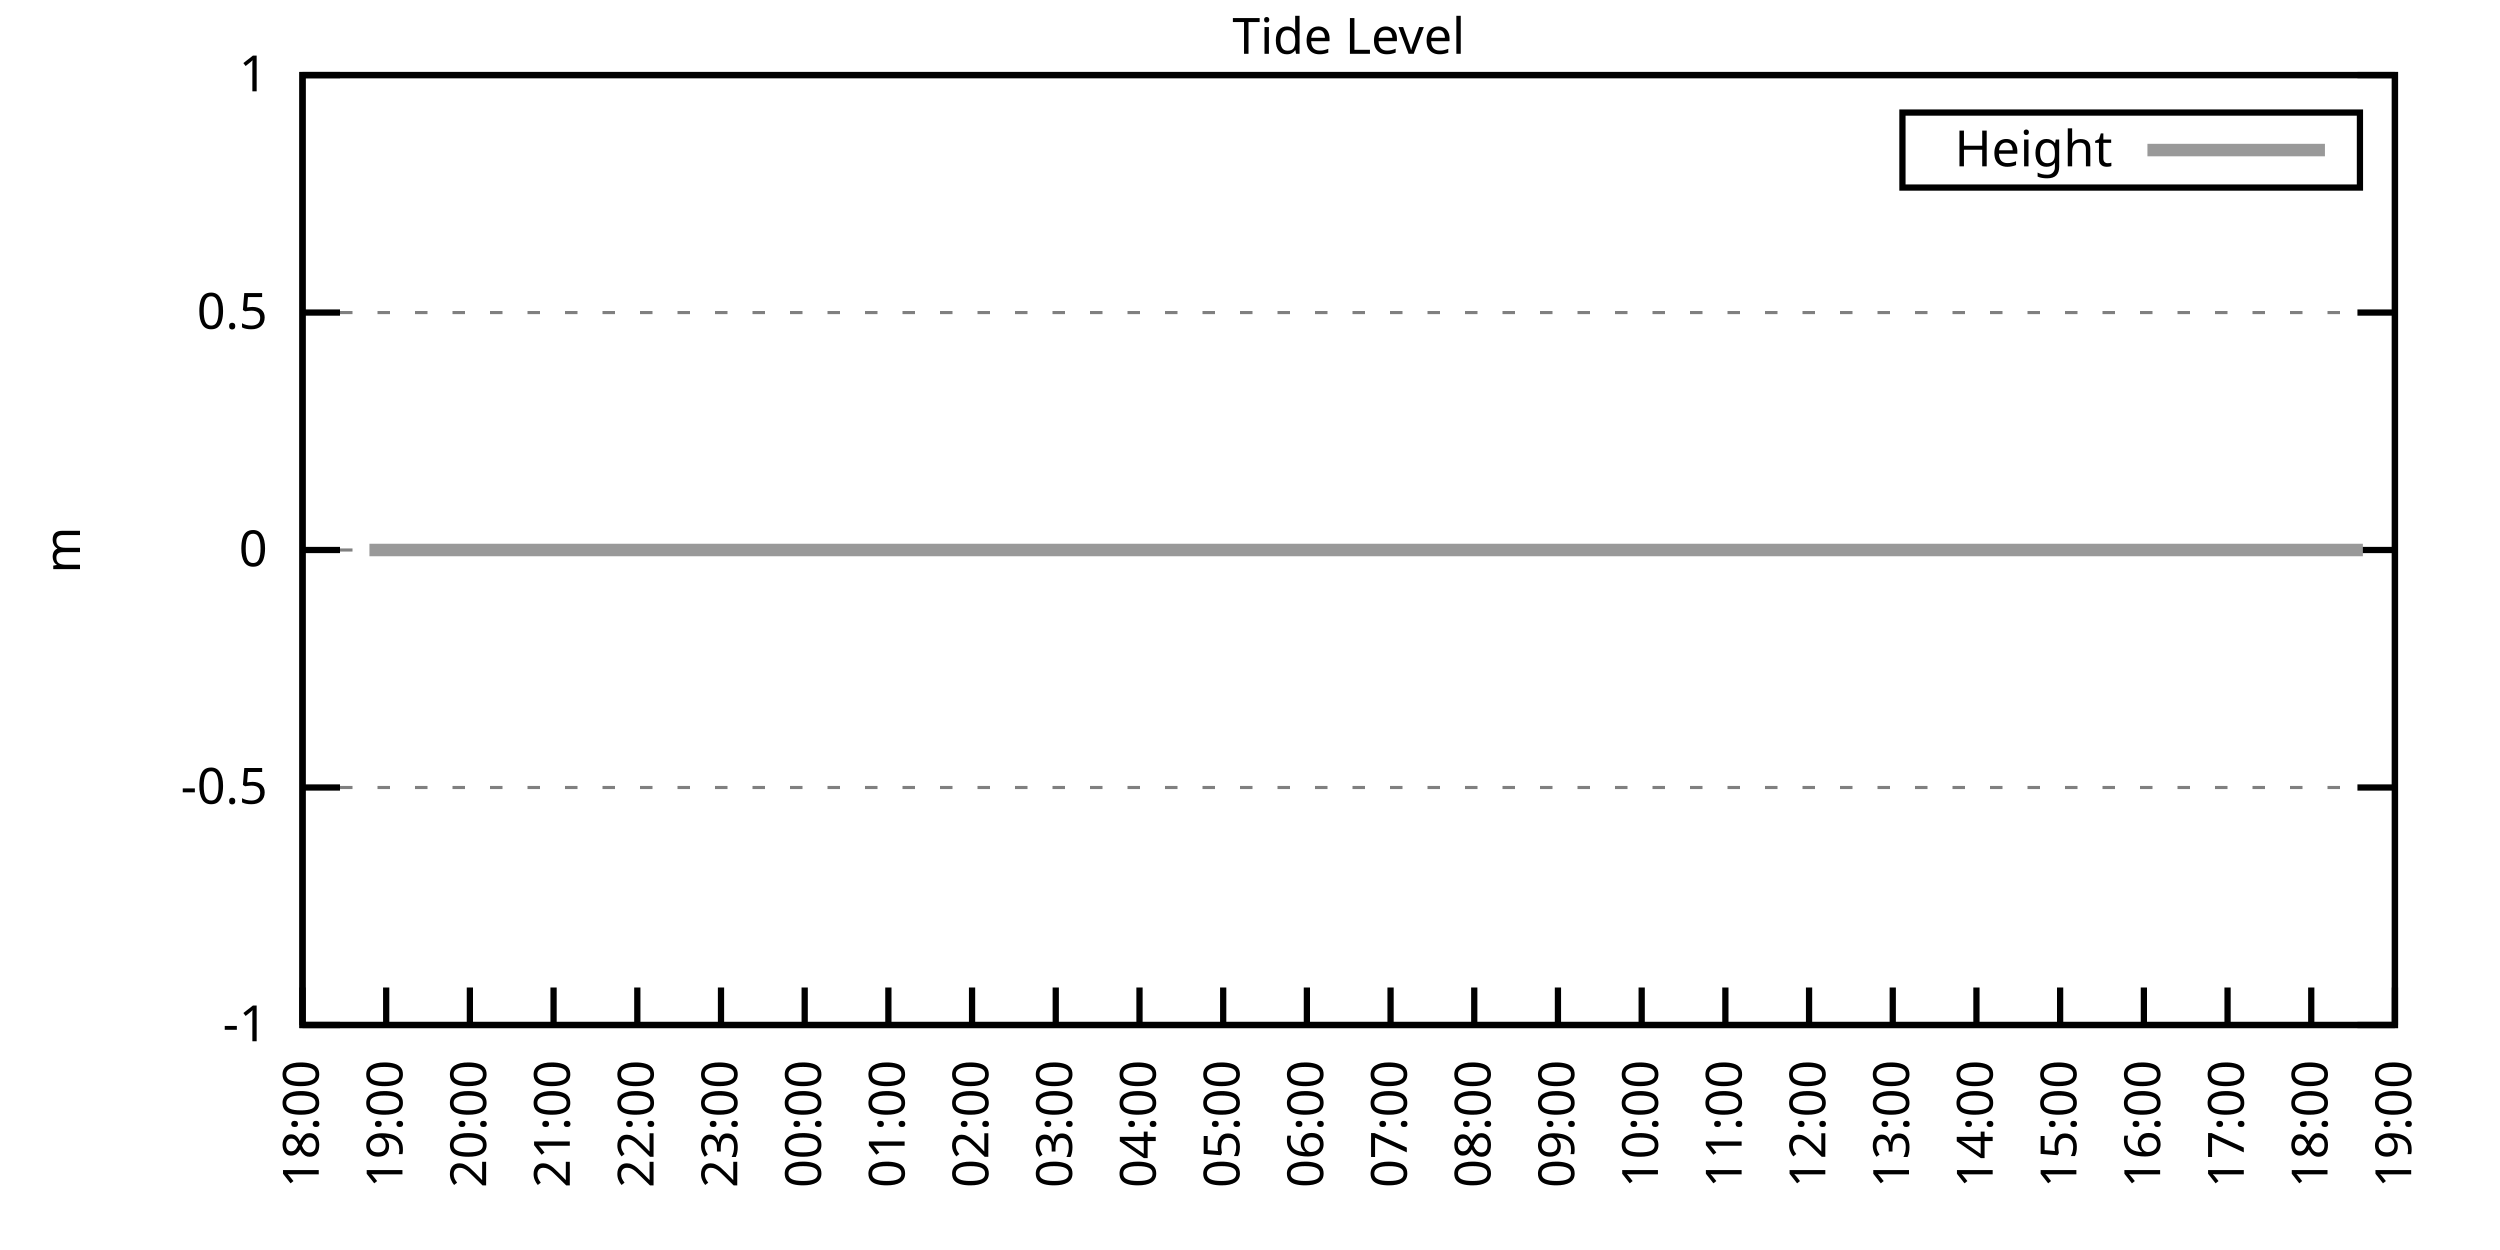
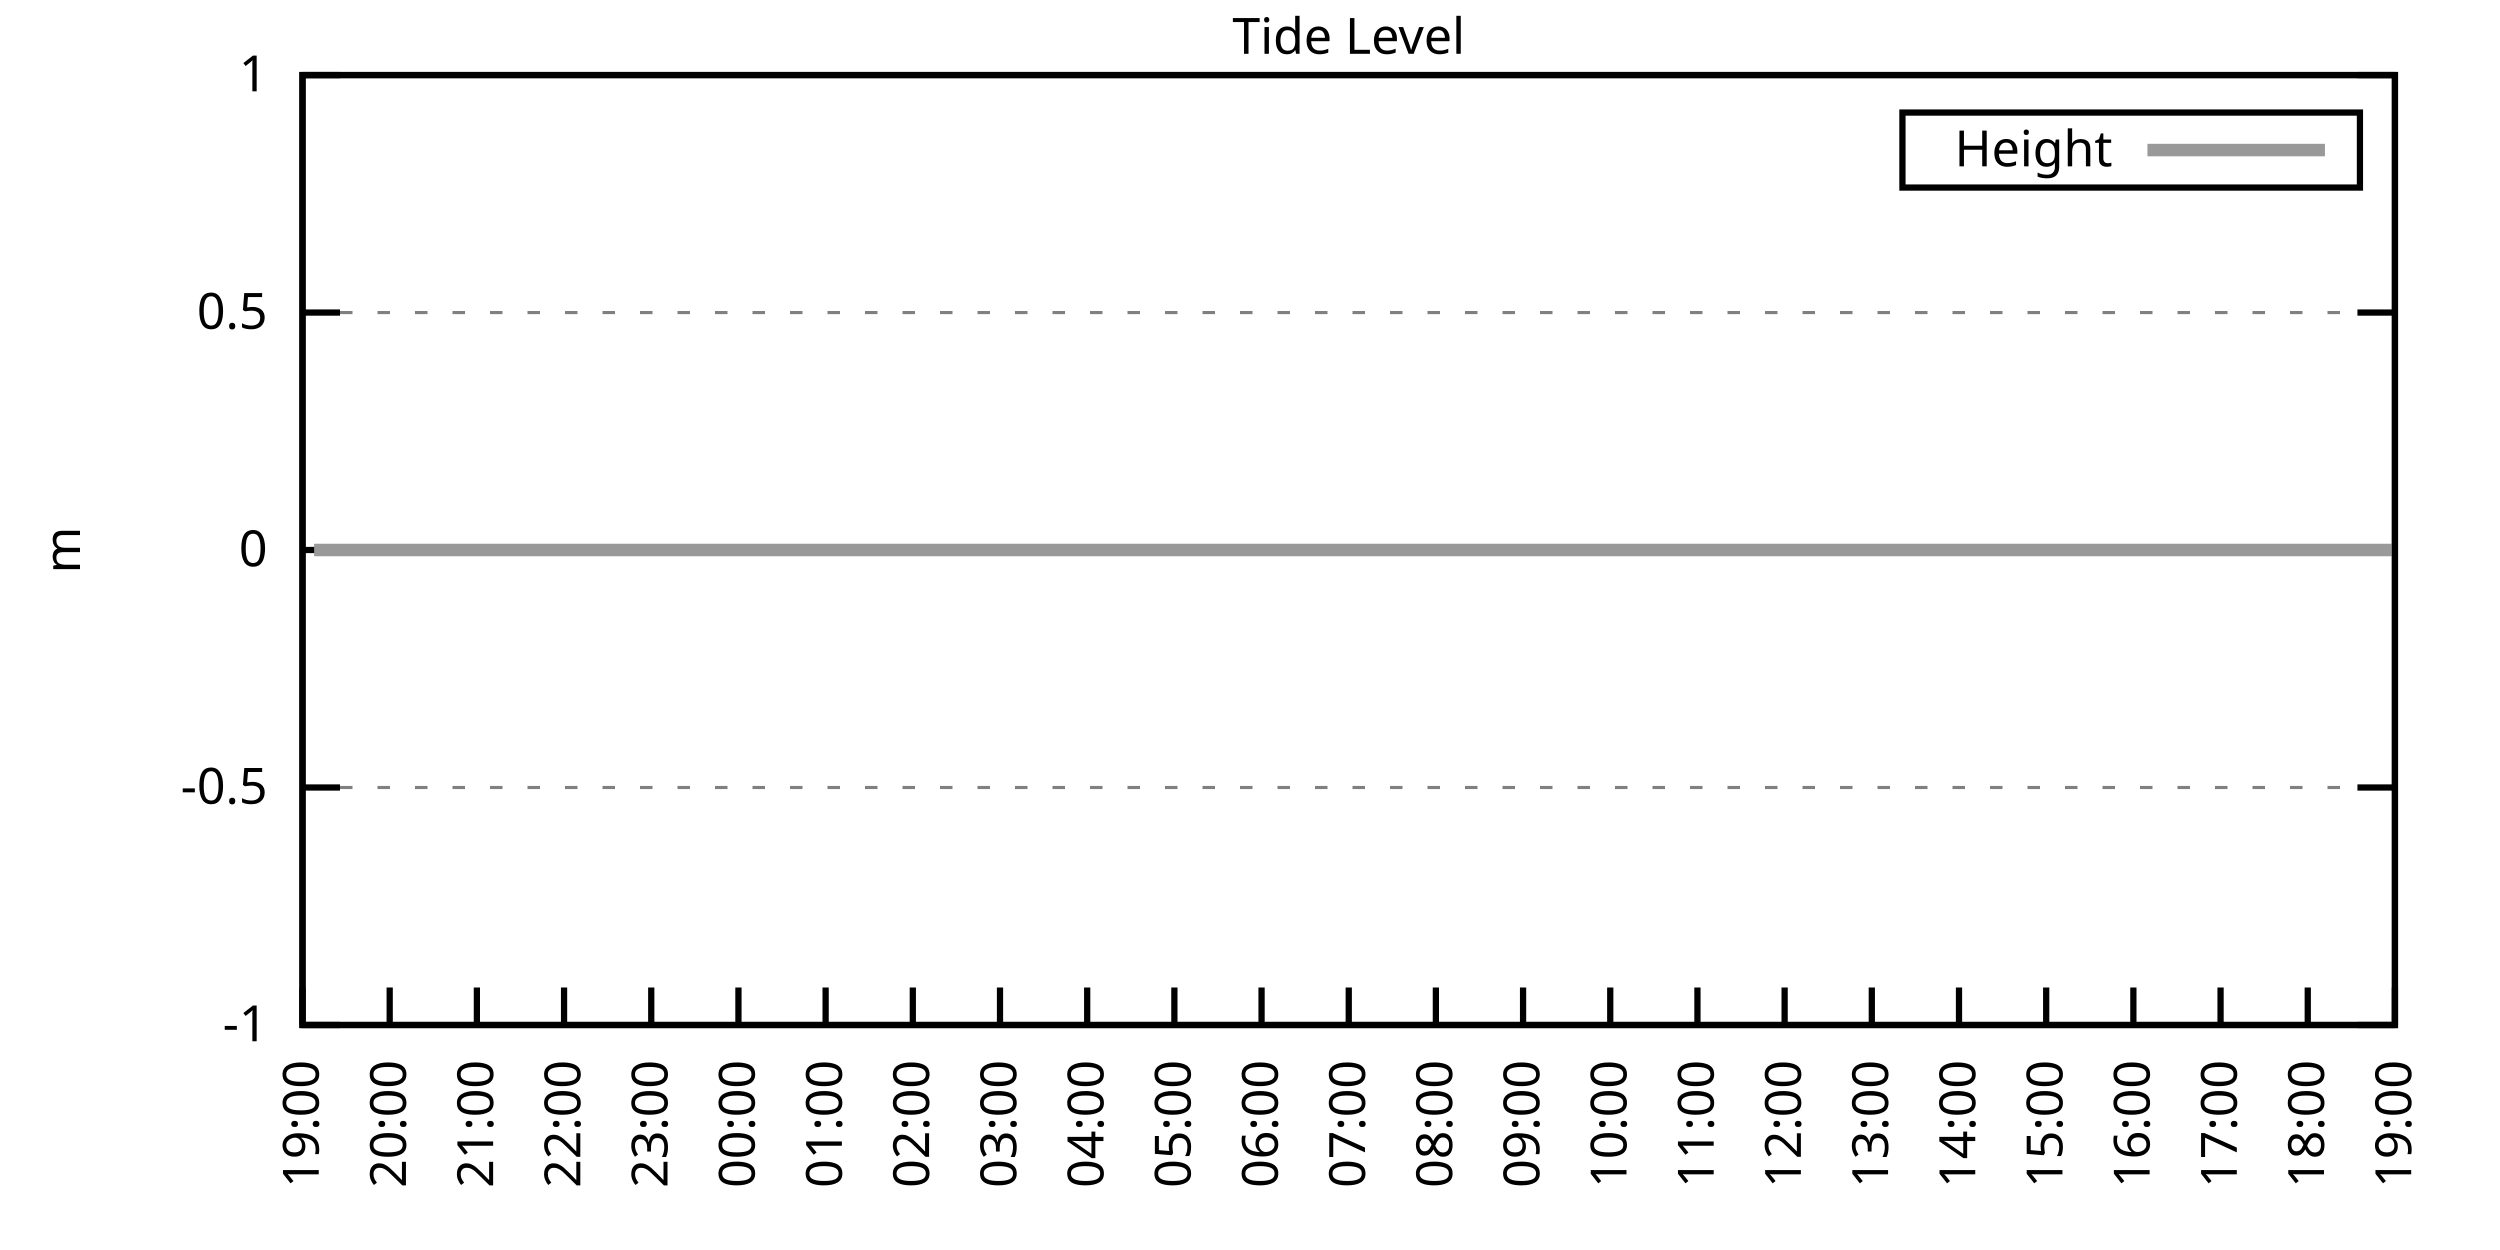
<svg xmlns="http://www.w3.org/2000/svg" xmlns:xlink="http://www.w3.org/1999/xlink" width="400" height="200" viewBox="0 0 400 200">
  <g id="gnuplot_canvas">
    <rect x="0" y="0" width="400" height="200" fill="none" />
    <defs>
      <circle id="gpDot" r="0.5" stroke-width="0.5" stroke="currentColor" />
      <path id="gpPt0" stroke-width="0.333" stroke="currentColor" d="M-1,0 h2 M0,-1 v2" />
      <path id="gpPt1" stroke-width="0.333" stroke="currentColor" d="M-1,-1 L1,1 M1,-1 L-1,1" />
      <path id="gpPt2" stroke-width="0.333" stroke="currentColor" d="M-1,0 L1,0 M0,-1 L0,1 M-1,-1 L1,1 M-1,1 L1,-1" />
      <rect id="gpPt3" stroke-width="0.333" stroke="currentColor" x="-1" y="-1" width="2" height="2" />
      <rect id="gpPt4" stroke-width="0.333" stroke="currentColor" fill="currentColor" x="-1" y="-1" width="2" height="2" />
      <circle id="gpPt5" stroke-width="0.333" stroke="currentColor" cx="0" cy="0" r="1" />
      <use xlink:href="#gpPt5" id="gpPt6" fill="currentColor" stroke="none" />
      <path id="gpPt7" stroke-width="0.333" stroke="currentColor" d="M0,-1.33 L-1.33,0.67 L1.33,0.67 z" />
      <use xlink:href="#gpPt7" id="gpPt8" fill="currentColor" stroke="none" />
      <use xlink:href="#gpPt7" id="gpPt9" stroke="currentColor" transform="rotate(180)" />
      <use xlink:href="#gpPt9" id="gpPt10" fill="currentColor" stroke="none" />
      <use xlink:href="#gpPt3" id="gpPt11" stroke="currentColor" transform="rotate(45)" />
      <use xlink:href="#gpPt11" id="gpPt12" fill="currentColor" stroke="none" />
      <path id="gpPt13" stroke-width="0.333" stroke="currentColor" d="M0,1.330 L1.265,0.411 L0.782,-1.067 L-0.782,-1.076 L-1.265,0.411 z" />
      <use xlink:href="#gpPt13" id="gpPt14" fill="currentColor" stroke="none" />
      <filter id="textbox" filterUnits="objectBoundingBox" x="0" y="0" height="1" width="1">
        <feFlood flood-color="white" flood-opacity="1" result="bgnd" />
        <feComposite in="SourceGraphic" in2="bgnd" operator="atop" />
      </filter>
      <filter id="greybox" filterUnits="objectBoundingBox" x="0" y="0" height="1" width="1">
        <feFlood flood-color="lightgrey" flood-opacity="1" result="grey" />
        <feComposite in="SourceGraphic" in2="grey" operator="atop" />
      </filter>
    </defs>
    <g fill="none" color="white" stroke="currentColor" stroke-width="1.00" stroke-linecap="butt" stroke-linejoin="miter">
</g>
    <g fill="none" color="black" stroke="currentColor" stroke-width="1.00" stroke-linecap="butt" stroke-linejoin="miter">
      <g stroke="none" shape-rendering="crispEdges">
        <polygon fill="rgb(255, 255, 255)" points="48.40,164.00 383.18,164.00 383.18,12.02 48.40,12.02 " />
      </g>
    </g>
    <g fill="none" color="black" stroke="currentColor" stroke-width="1.00" stroke-linecap="butt" stroke-linejoin="miter">
</g>
    <g fill="none" color="black" stroke="black" stroke-width="0.50" stroke-linecap="butt" stroke-linejoin="miter">
</g>
    <g fill="none" color="gray" stroke="currentColor" stroke-width="0.50" stroke-linecap="butt" stroke-linejoin="miter">
      <path stroke="gray" stroke-dasharray="2,4" class="gridline" d="M48.40,164.00 L383.19,164.00  " />
    </g>
    <g fill="none" color="gray" stroke="gray" stroke-width="1.00" stroke-linecap="butt" stroke-linejoin="miter">
</g>
    <g fill="none" color="black" stroke="currentColor" stroke-width="1.00" stroke-linecap="butt" stroke-linejoin="miter">
      <path stroke="black" d="M48.40,164.00 L54.40,164.00 M383.19,164.00 L377.19,164.00  " />
      <g transform="translate(42.80,166.60)" stroke="none" fill="black" font-family="Sans" font-size="8.00" text-anchor="end">
        <text>
          <tspan font-family="Sans">-1</tspan>
        </text>
      </g>
    </g>
    <g fill="none" color="black" stroke="currentColor" stroke-width="1.00" stroke-linecap="butt" stroke-linejoin="miter">
</g>
    <g fill="none" color="black" stroke="black" stroke-width="0.50" stroke-linecap="butt" stroke-linejoin="miter">
</g>
    <g fill="none" color="gray" stroke="currentColor" stroke-width="0.50" stroke-linecap="butt" stroke-linejoin="miter">
      <path stroke="gray" stroke-dasharray="2,4" class="gridline" d="M48.40,126.00 L383.19,126.00  " />
    </g>
    <g fill="none" color="gray" stroke="gray" stroke-width="1.00" stroke-linecap="butt" stroke-linejoin="miter">
</g>
    <g fill="none" color="black" stroke="currentColor" stroke-width="1.00" stroke-linecap="butt" stroke-linejoin="miter">
      <path stroke="black" d="M48.40,126.00 L54.40,126.00 M383.19,126.00 L377.19,126.00  " />
      <g transform="translate(42.80,128.60)" stroke="none" fill="black" font-family="Sans" font-size="8.00" text-anchor="end">
        <text>
          <tspan font-family="Sans">-0.5</tspan>
        </text>
      </g>
    </g>
    <g fill="none" color="black" stroke="currentColor" stroke-width="1.00" stroke-linecap="butt" stroke-linejoin="miter">
</g>
    <g fill="none" color="black" stroke="black" stroke-width="0.50" stroke-linecap="butt" stroke-linejoin="miter">
</g>
    <g fill="none" color="gray" stroke="currentColor" stroke-width="0.50" stroke-linecap="butt" stroke-linejoin="miter">
      <path stroke="gray" stroke-dasharray="2,4" class="gridline" d="M48.40,88.00 L383.19,88.00  " />
    </g>
    <g fill="none" color="gray" stroke="gray" stroke-width="1.00" stroke-linecap="butt" stroke-linejoin="miter">
</g>
    <g fill="none" color="black" stroke="currentColor" stroke-width="1.00" stroke-linecap="butt" stroke-linejoin="miter">
      <path stroke="black" d="M48.40,88.00 L54.40,88.00 M383.19,88.00 L377.19,88.00  " />
      <g transform="translate(42.80,90.60)" stroke="none" fill="black" font-family="Sans" font-size="8.00" text-anchor="end">
        <text>
          <tspan font-family="Sans"> 0</tspan>
        </text>
      </g>
    </g>
    <g fill="none" color="black" stroke="currentColor" stroke-width="1.00" stroke-linecap="butt" stroke-linejoin="miter">
</g>
    <g fill="none" color="black" stroke="black" stroke-width="0.50" stroke-linecap="butt" stroke-linejoin="miter">
</g>
    <g fill="none" color="gray" stroke="currentColor" stroke-width="0.50" stroke-linecap="butt" stroke-linejoin="miter">
      <path stroke="gray" stroke-dasharray="2,4" class="gridline" d="M48.40,50.01 L383.19,50.01  " />
    </g>
    <g fill="none" color="gray" stroke="gray" stroke-width="1.00" stroke-linecap="butt" stroke-linejoin="miter">
</g>
    <g fill="none" color="black" stroke="currentColor" stroke-width="1.00" stroke-linecap="butt" stroke-linejoin="miter">
      <path stroke="black" d="M48.40,50.01 L54.40,50.01 M383.19,50.01 L377.19,50.01  " />
      <g transform="translate(42.80,52.61)" stroke="none" fill="black" font-family="Sans" font-size="8.00" text-anchor="end">
        <text>
          <tspan font-family="Sans"> 0.5</tspan>
        </text>
      </g>
    </g>
    <g fill="none" color="black" stroke="currentColor" stroke-width="1.00" stroke-linecap="butt" stroke-linejoin="miter">
</g>
    <g fill="none" color="black" stroke="black" stroke-width="0.50" stroke-linecap="butt" stroke-linejoin="miter">
</g>
    <g fill="none" color="gray" stroke="currentColor" stroke-width="0.50" stroke-linecap="butt" stroke-linejoin="miter">
      <path stroke="gray" stroke-dasharray="2,4" class="gridline" d="M48.40,12.01 L383.19,12.01  " />
    </g>
    <g fill="none" color="gray" stroke="gray" stroke-width="1.00" stroke-linecap="butt" stroke-linejoin="miter">
</g>
    <g fill="none" color="black" stroke="currentColor" stroke-width="1.00" stroke-linecap="butt" stroke-linejoin="miter">
      <path stroke="black" d="M48.40,12.01 L54.40,12.01 M383.19,12.01 L377.19,12.01  " />
      <g transform="translate(42.80,14.61)" stroke="none" fill="black" font-family="Sans" font-size="8.00" text-anchor="end">
        <text>
          <tspan font-family="Sans"> 1</tspan>
        </text>
      </g>
    </g>
    <g fill="none" color="black" stroke="currentColor" stroke-width="1.00" stroke-linecap="butt" stroke-linejoin="miter">
      <path stroke="black" d="M48.40,164.00 L48.40,158.00  " />
      <g transform="translate(51.00,169.60) rotate(270.00)" stroke="none" fill="black" font-family="Sans" font-size="8.00" text-anchor="end">
        <text>
-           <tspan font-family="Sans">18:00</tspan>
-         </text>
-       </g>
-     </g>
-     <g fill="none" color="black" stroke="currentColor" stroke-width="1.00" stroke-linecap="butt" stroke-linejoin="miter">
-       <path stroke="black" d="M61.79,164.00 L61.79,158.00  " />
-       <g transform="translate(64.39,169.60) rotate(270.00)" stroke="none" fill="black" font-family="Sans" font-size="8.00" text-anchor="end">
-         <text>
          <tspan font-family="Sans">19:00</tspan>
        </text>
      </g>
    </g>
    <g fill="none" color="black" stroke="currentColor" stroke-width="1.00" stroke-linecap="butt" stroke-linejoin="miter">
-       <path stroke="black" d="M75.18,164.00 L75.18,158.00  " />
-       <g transform="translate(77.78,169.60) rotate(270.00)" stroke="none" fill="black" font-family="Sans" font-size="8.00" text-anchor="end">
+       <path stroke="black" d="M62.35,164.00 L62.35,158.00  " />
+       <g transform="translate(64.95,169.60) rotate(270.00)" stroke="none" fill="black" font-family="Sans" font-size="8.00" text-anchor="end">
        <text>
          <tspan font-family="Sans">20:00</tspan>
        </text>
      </g>
    </g>
    <g fill="none" color="black" stroke="currentColor" stroke-width="1.00" stroke-linecap="butt" stroke-linejoin="miter">
-       <path stroke="black" d="M88.57,164.00 L88.57,158.00  " />
-       <g transform="translate(91.17,169.60) rotate(270.00)" stroke="none" fill="black" font-family="Sans" font-size="8.00" text-anchor="end">
+       <path stroke="black" d="M76.30,164.00 L76.30,158.00  " />
+       <g transform="translate(78.90,169.60) rotate(270.00)" stroke="none" fill="black" font-family="Sans" font-size="8.00" text-anchor="end">
        <text>
          <tspan font-family="Sans">21:00</tspan>
        </text>
      </g>
    </g>
    <g fill="none" color="black" stroke="currentColor" stroke-width="1.00" stroke-linecap="butt" stroke-linejoin="miter">
-       <path stroke="black" d="M101.97,164.00 L101.97,158.00  " />
-       <g transform="translate(104.57,169.60) rotate(270.00)" stroke="none" fill="black" font-family="Sans" font-size="8.00" text-anchor="end">
+       <path stroke="black" d="M90.25,164.00 L90.25,158.00  " />
+       <g transform="translate(92.85,169.60) rotate(270.00)" stroke="none" fill="black" font-family="Sans" font-size="8.00" text-anchor="end">
        <text>
          <tspan font-family="Sans">22:00</tspan>
        </text>
      </g>
    </g>
    <g fill="none" color="black" stroke="currentColor" stroke-width="1.00" stroke-linecap="butt" stroke-linejoin="miter">
-       <path stroke="black" d="M115.36,164.00 L115.36,158.00  " />
-       <g transform="translate(117.96,169.60) rotate(270.00)" stroke="none" fill="black" font-family="Sans" font-size="8.00" text-anchor="end">
+       <path stroke="black" d="M104.20,164.00 L104.20,158.00  " />
+       <g transform="translate(106.80,169.60) rotate(270.00)" stroke="none" fill="black" font-family="Sans" font-size="8.00" text-anchor="end">
        <text>
          <tspan font-family="Sans">23:00</tspan>
        </text>
      </g>
    </g>
    <g fill="none" color="black" stroke="currentColor" stroke-width="1.00" stroke-linecap="butt" stroke-linejoin="miter">
-       <path stroke="black" d="M128.75,164.00 L128.75,158.00  " />
-       <g transform="translate(131.35,169.60) rotate(270.00)" stroke="none" fill="black" font-family="Sans" font-size="8.00" text-anchor="end">
+       <path stroke="black" d="M118.15,164.00 L118.15,158.00  " />
+       <g transform="translate(120.75,169.60) rotate(270.00)" stroke="none" fill="black" font-family="Sans" font-size="8.00" text-anchor="end">
        <text>
          <tspan font-family="Sans">00:00</tspan>
        </text>
      </g>
    </g>
    <g fill="none" color="black" stroke="currentColor" stroke-width="1.00" stroke-linecap="butt" stroke-linejoin="miter">
-       <path stroke="black" d="M142.14,164.00 L142.14,158.00  " />
-       <g transform="translate(144.74,169.60) rotate(270.00)" stroke="none" fill="black" font-family="Sans" font-size="8.00" text-anchor="end">
+       <path stroke="black" d="M132.10,164.00 L132.10,158.00  " />
+       <g transform="translate(134.70,169.60) rotate(270.00)" stroke="none" fill="black" font-family="Sans" font-size="8.00" text-anchor="end">
        <text>
          <tspan font-family="Sans">01:00</tspan>
        </text>
      </g>
    </g>
    <g fill="none" color="black" stroke="currentColor" stroke-width="1.00" stroke-linecap="butt" stroke-linejoin="miter">
-       <path stroke="black" d="M155.53,164.00 L155.53,158.00  " />
-       <g transform="translate(158.13,169.60) rotate(270.00)" stroke="none" fill="black" font-family="Sans" font-size="8.00" text-anchor="end">
+       <path stroke="black" d="M146.05,164.00 L146.05,158.00  " />
+       <g transform="translate(148.65,169.60) rotate(270.00)" stroke="none" fill="black" font-family="Sans" font-size="8.00" text-anchor="end">
        <text>
          <tspan font-family="Sans">02:00</tspan>
        </text>
      </g>
    </g>
    <g fill="none" color="black" stroke="currentColor" stroke-width="1.00" stroke-linecap="butt" stroke-linejoin="miter">
-       <path stroke="black" d="M168.92,164.00 L168.92,158.00  " />
-       <g transform="translate(171.52,169.60) rotate(270.00)" stroke="none" fill="black" font-family="Sans" font-size="8.00" text-anchor="end">
+       <path stroke="black" d="M160.00,164.00 L160.00,158.00  " />
+       <g transform="translate(162.60,169.60) rotate(270.00)" stroke="none" fill="black" font-family="Sans" font-size="8.00" text-anchor="end">
        <text>
          <tspan font-family="Sans">03:00</tspan>
        </text>
      </g>
    </g>
    <g fill="none" color="black" stroke="currentColor" stroke-width="1.00" stroke-linecap="butt" stroke-linejoin="miter">
-       <path stroke="black" d="M182.32,164.00 L182.32,158.00  " />
-       <g transform="translate(184.92,169.60) rotate(270.00)" stroke="none" fill="black" font-family="Sans" font-size="8.00" text-anchor="end">
+       <path stroke="black" d="M173.95,164.00 L173.95,158.00  " />
+       <g transform="translate(176.55,169.60) rotate(270.00)" stroke="none" fill="black" font-family="Sans" font-size="8.00" text-anchor="end">
        <text>
          <tspan font-family="Sans">04:00</tspan>
        </text>
      </g>
    </g>
    <g fill="none" color="black" stroke="currentColor" stroke-width="1.00" stroke-linecap="butt" stroke-linejoin="miter">
-       <path stroke="black" d="M195.71,164.00 L195.71,158.00  " />
-       <g transform="translate(198.31,169.60) rotate(270.00)" stroke="none" fill="black" font-family="Sans" font-size="8.00" text-anchor="end">
+       <path stroke="black" d="M187.90,164.00 L187.90,158.00  " />
+       <g transform="translate(190.50,169.60) rotate(270.00)" stroke="none" fill="black" font-family="Sans" font-size="8.00" text-anchor="end">
        <text>
          <tspan font-family="Sans">05:00</tspan>
        </text>
      </g>
    </g>
    <g fill="none" color="black" stroke="currentColor" stroke-width="1.00" stroke-linecap="butt" stroke-linejoin="miter">
-       <path stroke="black" d="M209.10,164.00 L209.10,158.00  " />
-       <g transform="translate(211.70,169.60) rotate(270.00)" stroke="none" fill="black" font-family="Sans" font-size="8.00" text-anchor="end">
+       <path stroke="black" d="M201.85,164.00 L201.85,158.00  " />
+       <g transform="translate(204.45,169.60) rotate(270.00)" stroke="none" fill="black" font-family="Sans" font-size="8.00" text-anchor="end">
        <text>
          <tspan font-family="Sans">06:00</tspan>
        </text>
      </g>
    </g>
    <g fill="none" color="black" stroke="currentColor" stroke-width="1.00" stroke-linecap="butt" stroke-linejoin="miter">
-       <path stroke="black" d="M222.49,164.00 L222.49,158.00  " />
-       <g transform="translate(225.09,169.60) rotate(270.00)" stroke="none" fill="black" font-family="Sans" font-size="8.00" text-anchor="end">
+       <path stroke="black" d="M215.80,164.00 L215.80,158.00  " />
+       <g transform="translate(218.40,169.60) rotate(270.00)" stroke="none" fill="black" font-family="Sans" font-size="8.00" text-anchor="end">
        <text>
          <tspan font-family="Sans">07:00</tspan>
        </text>
      </g>
    </g>
    <g fill="none" color="black" stroke="currentColor" stroke-width="1.00" stroke-linecap="butt" stroke-linejoin="miter">
-       <path stroke="black" d="M235.88,164.00 L235.88,158.00  " />
-       <g transform="translate(238.48,169.60) rotate(270.00)" stroke="none" fill="black" font-family="Sans" font-size="8.00" text-anchor="end">
+       <path stroke="black" d="M229.74,164.00 L229.74,158.00  " />
+       <g transform="translate(232.34,169.60) rotate(270.00)" stroke="none" fill="black" font-family="Sans" font-size="8.00" text-anchor="end">
        <text>
          <tspan font-family="Sans">08:00</tspan>
        </text>
      </g>
    </g>
    <g fill="none" color="black" stroke="currentColor" stroke-width="1.00" stroke-linecap="butt" stroke-linejoin="miter">
-       <path stroke="black" d="M249.27,164.00 L249.27,158.00  " />
-       <g transform="translate(251.87,169.60) rotate(270.00)" stroke="none" fill="black" font-family="Sans" font-size="8.00" text-anchor="end">
+       <path stroke="black" d="M243.69,164.00 L243.69,158.00  " />
+       <g transform="translate(246.29,169.60) rotate(270.00)" stroke="none" fill="black" font-family="Sans" font-size="8.00" text-anchor="end">
        <text>
          <tspan font-family="Sans">09:00</tspan>
        </text>
      </g>
    </g>
    <g fill="none" color="black" stroke="currentColor" stroke-width="1.00" stroke-linecap="butt" stroke-linejoin="miter">
-       <path stroke="black" d="M262.67,164.00 L262.67,158.00  " />
-       <g transform="translate(265.27,169.60) rotate(270.00)" stroke="none" fill="black" font-family="Sans" font-size="8.00" text-anchor="end">
+       <path stroke="black" d="M257.64,164.00 L257.64,158.00  " />
+       <g transform="translate(260.24,169.60) rotate(270.00)" stroke="none" fill="black" font-family="Sans" font-size="8.00" text-anchor="end">
        <text>
          <tspan font-family="Sans">10:00</tspan>
        </text>
      </g>
    </g>
    <g fill="none" color="black" stroke="currentColor" stroke-width="1.00" stroke-linecap="butt" stroke-linejoin="miter">
-       <path stroke="black" d="M276.06,164.00 L276.06,158.00  " />
-       <g transform="translate(278.66,169.60) rotate(270.00)" stroke="none" fill="black" font-family="Sans" font-size="8.00" text-anchor="end">
+       <path stroke="black" d="M271.59,164.00 L271.59,158.00  " />
+       <g transform="translate(274.19,169.60) rotate(270.00)" stroke="none" fill="black" font-family="Sans" font-size="8.00" text-anchor="end">
        <text>
          <tspan font-family="Sans">11:00</tspan>
        </text>
      </g>
    </g>
    <g fill="none" color="black" stroke="currentColor" stroke-width="1.00" stroke-linecap="butt" stroke-linejoin="miter">
-       <path stroke="black" d="M289.45,164.00 L289.45,158.00  " />
-       <g transform="translate(292.05,169.60) rotate(270.00)" stroke="none" fill="black" font-family="Sans" font-size="8.00" text-anchor="end">
+       <path stroke="black" d="M285.54,164.00 L285.54,158.00  " />
+       <g transform="translate(288.14,169.60) rotate(270.00)" stroke="none" fill="black" font-family="Sans" font-size="8.00" text-anchor="end">
        <text>
          <tspan font-family="Sans">12:00</tspan>
        </text>
      </g>
    </g>
    <g fill="none" color="black" stroke="currentColor" stroke-width="1.00" stroke-linecap="butt" stroke-linejoin="miter">
-       <path stroke="black" d="M302.84,164.00 L302.84,158.00  " />
-       <g transform="translate(305.44,169.60) rotate(270.00)" stroke="none" fill="black" font-family="Sans" font-size="8.00" text-anchor="end">
+       <path stroke="black" d="M299.49,164.00 L299.49,158.00  " />
+       <g transform="translate(302.09,169.60) rotate(270.00)" stroke="none" fill="black" font-family="Sans" font-size="8.00" text-anchor="end">
        <text>
          <tspan font-family="Sans">13:00</tspan>
        </text>
      </g>
    </g>
    <g fill="none" color="black" stroke="currentColor" stroke-width="1.00" stroke-linecap="butt" stroke-linejoin="miter">
-       <path stroke="black" d="M316.23,164.00 L316.23,158.00  " />
-       <g transform="translate(318.83,169.60) rotate(270.00)" stroke="none" fill="black" font-family="Sans" font-size="8.00" text-anchor="end">
+       <path stroke="black" d="M313.44,164.00 L313.44,158.00  " />
+       <g transform="translate(316.04,169.60) rotate(270.00)" stroke="none" fill="black" font-family="Sans" font-size="8.00" text-anchor="end">
        <text>
          <tspan font-family="Sans">14:00</tspan>
        </text>
      </g>
    </g>
    <g fill="none" color="black" stroke="currentColor" stroke-width="1.00" stroke-linecap="butt" stroke-linejoin="miter">
-       <path stroke="black" d="M329.62,164.00 L329.62,158.00  " />
-       <g transform="translate(332.22,169.60) rotate(270.00)" stroke="none" fill="black" font-family="Sans" font-size="8.00" text-anchor="end">
+       <path stroke="black" d="M327.39,164.00 L327.39,158.00  " />
+       <g transform="translate(329.99,169.60) rotate(270.00)" stroke="none" fill="black" font-family="Sans" font-size="8.00" text-anchor="end">
        <text>
          <tspan font-family="Sans">15:00</tspan>
        </text>
      </g>
    </g>
    <g fill="none" color="black" stroke="currentColor" stroke-width="1.00" stroke-linecap="butt" stroke-linejoin="miter">
-       <path stroke="black" d="M343.02,164.00 L343.02,158.00  " />
-       <g transform="translate(345.62,169.60) rotate(270.00)" stroke="none" fill="black" font-family="Sans" font-size="8.00" text-anchor="end">
+       <path stroke="black" d="M341.34,164.00 L341.34,158.00  " />
+       <g transform="translate(343.94,169.60) rotate(270.00)" stroke="none" fill="black" font-family="Sans" font-size="8.00" text-anchor="end">
        <text>
          <tspan font-family="Sans">16:00</tspan>
        </text>
      </g>
    </g>
    <g fill="none" color="black" stroke="currentColor" stroke-width="1.00" stroke-linecap="butt" stroke-linejoin="miter">
-       <path stroke="black" d="M356.41,164.00 L356.41,158.00  " />
-       <g transform="translate(359.01,169.60) rotate(270.00)" stroke="none" fill="black" font-family="Sans" font-size="8.00" text-anchor="end">
+       <path stroke="black" d="M355.29,164.00 L355.29,158.00  " />
+       <g transform="translate(357.89,169.60) rotate(270.00)" stroke="none" fill="black" font-family="Sans" font-size="8.00" text-anchor="end">
        <text>
          <tspan font-family="Sans">17:00</tspan>
        </text>
      </g>
    </g>
    <g fill="none" color="black" stroke="currentColor" stroke-width="1.00" stroke-linecap="butt" stroke-linejoin="miter">
-       <path stroke="black" d="M369.80,164.00 L369.80,158.00  " />
-       <g transform="translate(372.40,169.60) rotate(270.00)" stroke="none" fill="black" font-family="Sans" font-size="8.00" text-anchor="end">
+       <path stroke="black" d="M369.24,164.00 L369.24,158.00  " />
+       <g transform="translate(371.84,169.60) rotate(270.00)" stroke="none" fill="black" font-family="Sans" font-size="8.00" text-anchor="end">
        <text>
          <tspan font-family="Sans">18:00</tspan>
        </text>
      </g>
    </g>
    <g fill="none" color="black" stroke="currentColor" stroke-width="1.00" stroke-linecap="butt" stroke-linejoin="miter">
      <path stroke="black" d="M383.19,164.00 L383.19,158.00  " />
      <g transform="translate(385.79,169.60) rotate(270.00)" stroke="none" fill="black" font-family="Sans" font-size="8.00" text-anchor="end">
        <text>
          <tspan font-family="Sans">19:00</tspan>
        </text>
      </g>
    </g>
    <g fill="none" color="black" stroke="currentColor" stroke-width="1.00" stroke-linecap="butt" stroke-linejoin="miter">
</g>
    <g fill="none" color="black" stroke="currentColor" stroke-width="1.00" stroke-linecap="butt" stroke-linejoin="miter">
      <path stroke="black" d="M48.40,12.01 L48.40,164.00 L383.19,164.00 L383.19,12.01 L48.40,12.01 Z  " />
    </g>
    <g fill="none" color="black" stroke="currentColor" stroke-width="1.00" stroke-linecap="butt" stroke-linejoin="miter">
</g>
    <g fill="none" color="black" stroke="currentColor" stroke-width="1.00" stroke-linecap="butt" stroke-linejoin="miter">
      <path stroke="black" d="M304.39,30.01 L304.39,18.01 L377.59,18.01 L377.59,30.01 L304.39,30.01 Z  " />
    </g>
    <g id="Tide_level_plot_1">
      <g fill="none" color="white" stroke="black" stroke-width="2.00" stroke-linecap="butt" stroke-linejoin="miter">
</g>
      <g fill="none" color="black" stroke="currentColor" stroke-width="2.00" stroke-linecap="butt" stroke-linejoin="miter">
        <g transform="translate(337.99,26.61)" stroke="none" fill="black" font-family="Sans" font-size="8.00" text-anchor="end">
          <text>
            <tspan font-family="Sans">Height</tspan>
          </text>
        </g>
      </g>
      <g fill="none" color="black" stroke="currentColor" stroke-width="2.00" stroke-linecap="butt" stroke-linejoin="miter">
-         <path stroke="rgb(153, 153, 153)" d="M343.59,24.01 L371.99,24.01 M59.11,88.00 L61.35,88.00 L63.58,88.00 L66.03,88.00 L68.04,88.00 L70.50,88.00   L72.50,88.00 L74.96,88.00 L77.19,88.00 L79.20,88.00 L81.43,88.00 L83.89,88.00 L85.90,88.00 L88.13,88.00   L90.58,88.00 L92.59,88.00 L95.05,88.00 L97.28,88.00 L99.29,88.00 L101.30,88.00 L103.75,88.00 L105.76,88.00   L108.22,88.00 L110.45,88.00 L112.90,88.00 L114.91,88.00 L117.14,88.00 L119.15,88.00 L121.61,88.00 L124.06,88.00   L125.85,88.00 L128.30,88.00 L130.54,88.00 L132.99,88.00 L135.22,88.00 L137.45,88.00 L139.69,88.00 L141.92,88.00   L144.15,88.00 L146.38,88.00 L148.39,88.00 L150.85,88.00 L152.41,88.00 L155.09,88.00 L157.32,88.00 L159.55,88.00   L161.78,88.00 L163.79,88.00 L166.25,88.00 L168.48,88.00 L170.49,88.00 L173.17,88.00 L175.17,88.00 L177.18,88.00   L179.86,88.00 L182.09,88.00 L184.10,88.00 L186.11,88.00 L188.57,88.00 L191.02,88.00 L193.25,88.00 L195.04,88.00   L197.72,88.00 L199.73,88.00 L202.18,88.00 L204.19,88.00 L206.64,88.00 L208.43,88.00 L210.88,88.00 L213.12,88.00   L215.57,88.00 L217.36,88.00 L222.04,88.00 L224.28,88.00 L226.73,88.00 L228.96,88.00 L230.97,88.00 L233.20,88.00   L235.44,88.00 L237.67,88.00 L239.68,88.00 L242.13,88.00 L244.36,88.00 L246.60,88.00 L249.05,88.00 L251.06,88.00   L253.29,88.00 L255.75,88.00 L257.98,88.00 L259.76,88.00 L262.22,88.00 L264.45,88.00 L266.68,88.00 L269.14,88.00   L271.15,88.00 L273.38,88.00 L275.61,88.00 L277.84,88.00 L279.85,88.00 L282.31,88.00 L284.76,88.00 L286.55,88.00   L289.00,88.00 L291.23,88.00 L293.47,88.00 L295.70,88.00 L298.15,88.00 L300.16,88.00 L302.39,88.00 L304.85,88.00   L306.86,88.00 L309.09,88.00 L311.10,88.00 L313.33,88.00 L315.79,88.00 L318.24,88.00 L320.03,88.00 L322.48,88.00   L324.71,88.00 L327.17,88.00 L329.40,88.00 L331.19,88.00 L333.86,88.00 L335.65,88.00 L338.10,88.00 L340.56,88.00   L342.35,88.00 L344.80,88.00 L347.26,88.00 L349.49,88.00 L351.50,88.00 L353.51,88.00 L355.96,88.00 L357.97,88.00   L360.42,88.00 L362.66,88.00 L365.11,88.00 L367.34,88.00 L369.35,88.00 L371.81,88.00 L373.59,88.00 L376.05,88.00   L378.06,88.00  " />
+         <path stroke="rgb(153, 153, 153)" d="M343.59,24.01 L371.99,24.01 M50.26,88.00 L52.82,88.00 L54.91,88.00 L57.47,88.00 L59.56,88.00 L62.12,88.00   L64.44,88.00 L66.53,88.00 L68.86,88.00 L71.42,88.00 L73.51,88.00 L75.83,88.00 L78.39,88.00 L80.48,88.00   L83.04,88.00 L85.37,88.00 L87.46,88.00 L89.55,88.00 L92.11,88.00 L94.20,88.00 L96.76,88.00 L99.08,88.00   L101.64,88.00 L103.73,88.00 L106.06,88.00 L108.15,88.00 L110.71,88.00 L113.27,88.00 L115.13,88.00 L117.68,88.00   L120.01,88.00 L122.57,88.00 L124.89,88.00 L127.22,88.00 L129.54,88.00 L131.87,88.00 L134.19,88.00 L136.51,88.00   L138.61,88.00 L141.16,88.00 L142.79,88.00 L145.58,88.00 L147.91,88.00 L150.23,88.00 L152.56,88.00 L154.65,88.00   L157.21,88.00 L159.53,88.00 L161.62,88.00 L164.41,88.00 L166.51,88.00 L168.60,88.00 L171.39,88.00 L173.71,88.00   L175.81,88.00 L177.90,88.00 L180.46,88.00 L183.01,88.00 L185.34,88.00 L187.20,88.00 L189.99,88.00 L192.08,88.00   L194.64,88.00 L196.73,88.00 L199.29,88.00 L201.15,88.00 L203.71,88.00 L206.03,88.00 L208.59,88.00 L210.45,88.00   L215.33,88.00 L217.65,88.00 L220.21,88.00 L222.54,88.00 L224.63,88.00 L226.95,88.00 L229.28,88.00 L231.60,88.00   L233.70,88.00 L236.25,88.00 L238.58,88.00 L240.90,88.00 L243.46,88.00 L245.55,88.00 L247.88,88.00 L250.44,88.00   L252.76,88.00 L254.62,88.00 L257.18,88.00 L259.50,88.00 L261.83,88.00 L264.39,88.00 L266.48,88.00 L268.80,88.00   L271.13,88.00 L273.45,88.00 L275.55,88.00 L278.10,88.00 L280.66,88.00 L282.52,88.00 L285.08,88.00 L287.40,88.00   L289.73,88.00 L292.05,88.00 L294.61,88.00 L296.70,88.00 L299.03,88.00 L301.58,88.00 L303.68,88.00 L306.00,88.00   L308.09,88.00 L310.42,88.00 L312.98,88.00 L315.53,88.00 L317.39,88.00 L319.95,88.00 L322.28,88.00 L324.83,88.00   L327.16,88.00 L329.02,88.00 L331.81,88.00 L333.67,88.00 L336.23,88.00 L338.78,88.00 L340.64,88.00 L343.20,88.00   L345.76,88.00 L348.08,88.00 L350.18,88.00 L352.27,88.00 L354.83,88.00 L356.92,88.00 L359.48,88.00 L361.80,88.00   L364.36,88.00 L366.68,88.00 L368.78,88.00 L371.33,88.00 L373.19,88.00 L375.75,88.00 L377.84,88.00 L380.40,88.00   L382.96,88.00  " />
      </g>
    </g>
    <g fill="none" color="black" stroke="currentColor" stroke-width="2.00" stroke-linecap="butt" stroke-linejoin="miter">
</g>
    <g fill="none" color="black" stroke="black" stroke-width="1.00" stroke-linecap="butt" stroke-linejoin="miter">
</g>
    <g fill="none" color="black" stroke="currentColor" stroke-width="1.00" stroke-linecap="butt" stroke-linejoin="miter">
      <path stroke="black" d="M48.40,12.01 L48.40,164.00 L383.19,164.00 L383.19,12.01 L48.40,12.01 Z  " />
      <g transform="translate(12.80,88.01) rotate(270.00)" stroke="none" fill="black" font-family="Sans" font-size="8.00" text-anchor="middle">
        <text>
          <tspan font-family="Sans">m</tspan>
        </text>
      </g>
    </g>
    <g fill="none" color="black" stroke="currentColor" stroke-width="1.00" stroke-linecap="butt" stroke-linejoin="miter">
</g>
    <g fill="none" color="black" stroke="currentColor" stroke-width="1.00" stroke-linecap="butt" stroke-linejoin="miter">
      <g transform="translate(215.79,8.61)" stroke="none" fill="black" font-family="Sans" font-size="8.00" text-anchor="middle">
        <text>
          <tspan font-family="Sans">Tide Level</tspan>
        </text>
      </g>
    </g>
    <g fill="none" color="black" stroke="currentColor" stroke-width="1.00" stroke-linecap="butt" stroke-linejoin="miter">
</g>
  </g>
</svg>
